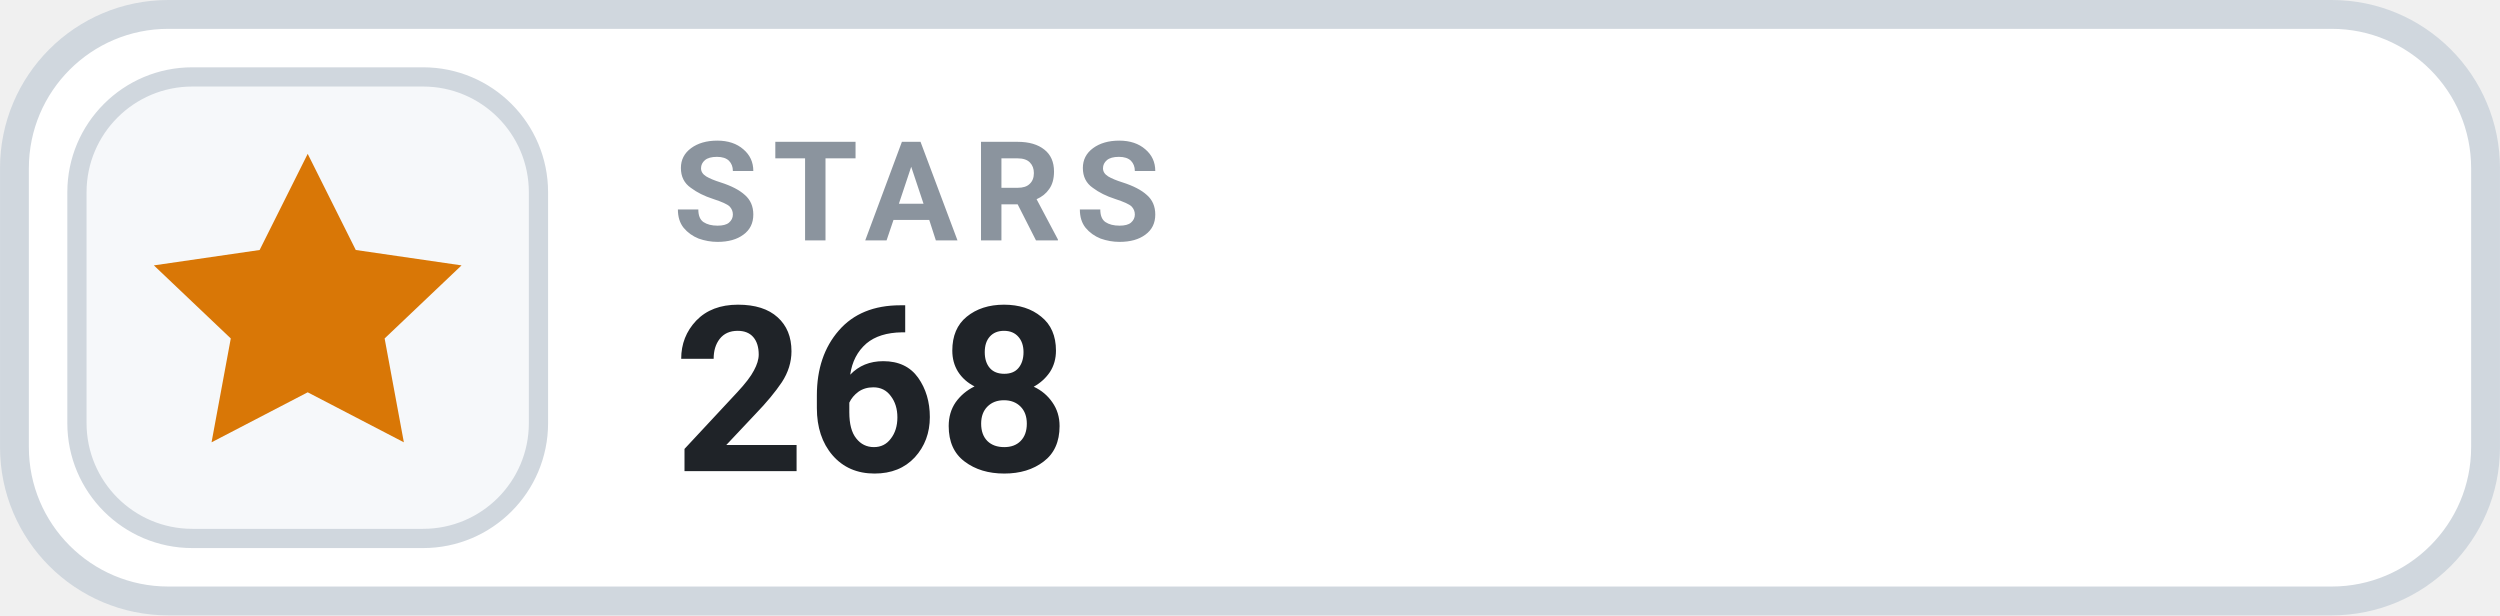
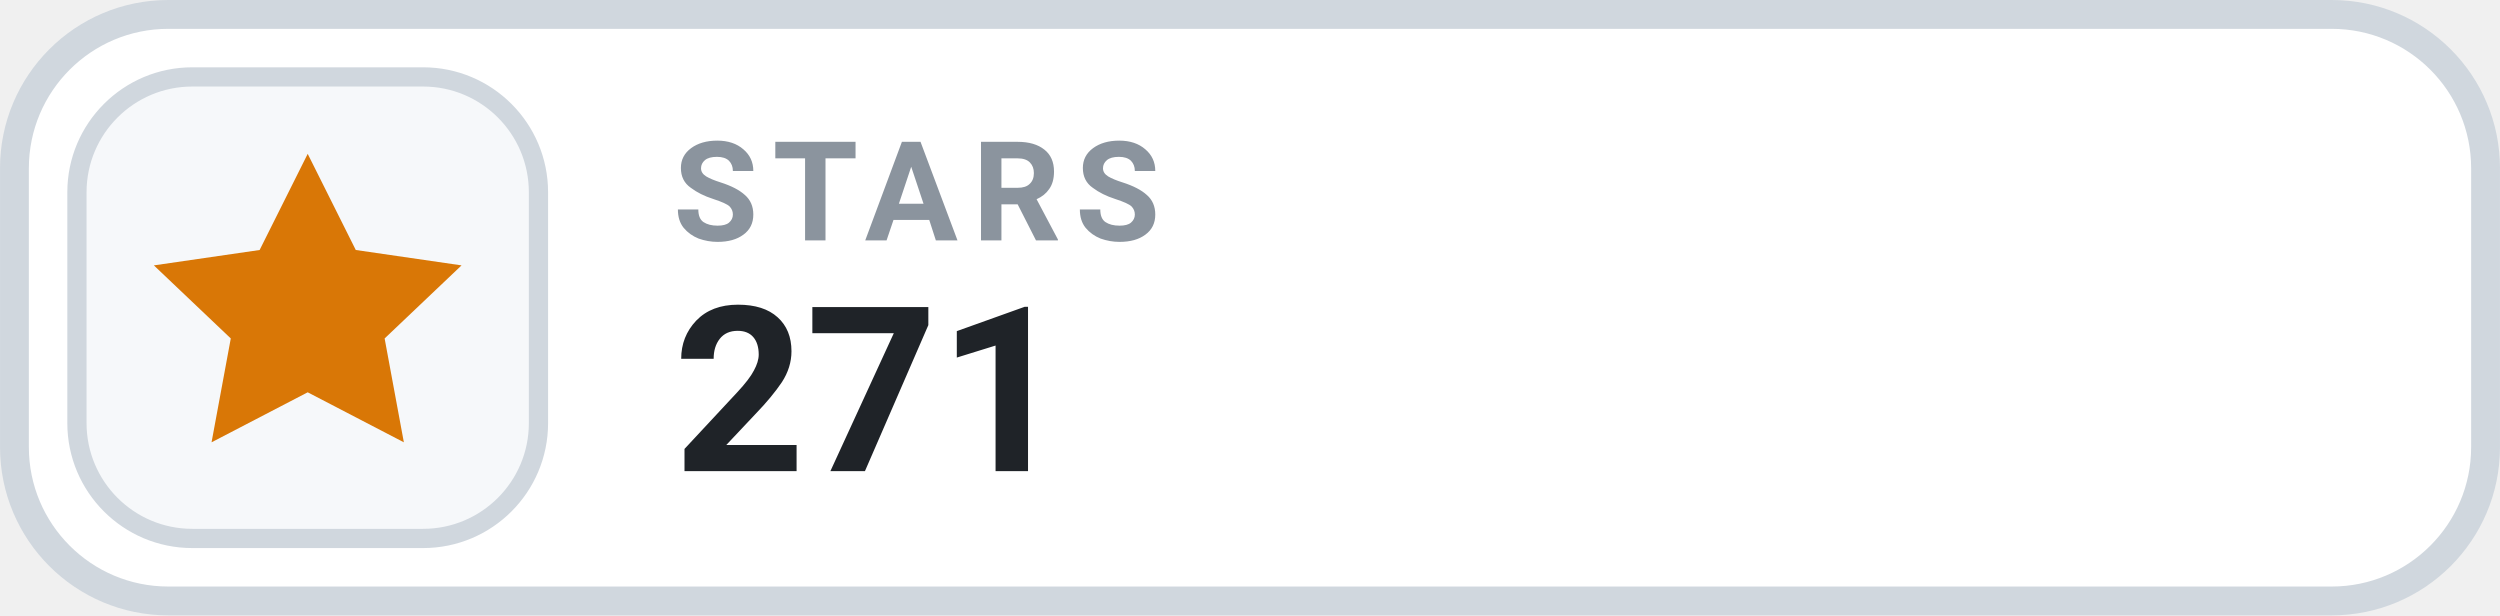
- <svg xmlns="http://www.w3.org/2000/svg" width="126" height="31.015" viewBox="0 0 130 32" role="img" aria-label="STARS 268">
+ <svg xmlns="http://www.w3.org/2000/svg" width="126" height="31.015" viewBox="0 0 130 32" role="img" aria-label="STARS 271">
  <rect x=".75" y=".75" width="128.5" height="30.5" rx="8" fill="#FFFFFF" stroke="#D0D7DE" stroke-width="1.5" />
  <rect x="4" y="4" width="24" height="24" rx="6" fill="#F6F8FA" stroke="#D0D7DE" stroke-width="1" />
  <g transform="translate(16 16)" style="color:#D97706;">
    <path d="M0 -8 l2.5 5 5.5 .8 -4 3.8 1 5.4 -5 -2.6 -5 2.6 1 -5.4 -4 -3.8 5.5 -.8 Z" fill="currentColor" />
  </g>
  <text x="35" y="12.5" fill="#8B949E" font-family="-apple-system,BlinkMacSystemFont,'Segoe UI',Roboto,Helvetica,Arial,sans-serif" font-size="7.2" font-weight="700" letter-spacing=".75">STARS</text>
-   <text x="35" y="24.5" fill="#1F2328" font-family="-apple-system,BlinkMacSystemFont,'Segoe UI',Roboto,Helvetica,Arial,sans-serif" font-size="12" font-weight="700">268</text>
+   <text x="35" y="24.5" fill="#1F2328" font-family="-apple-system,BlinkMacSystemFont,'Segoe UI',Roboto,Helvetica,Arial,sans-serif" font-size="12" font-weight="700">271</text>
</svg>
